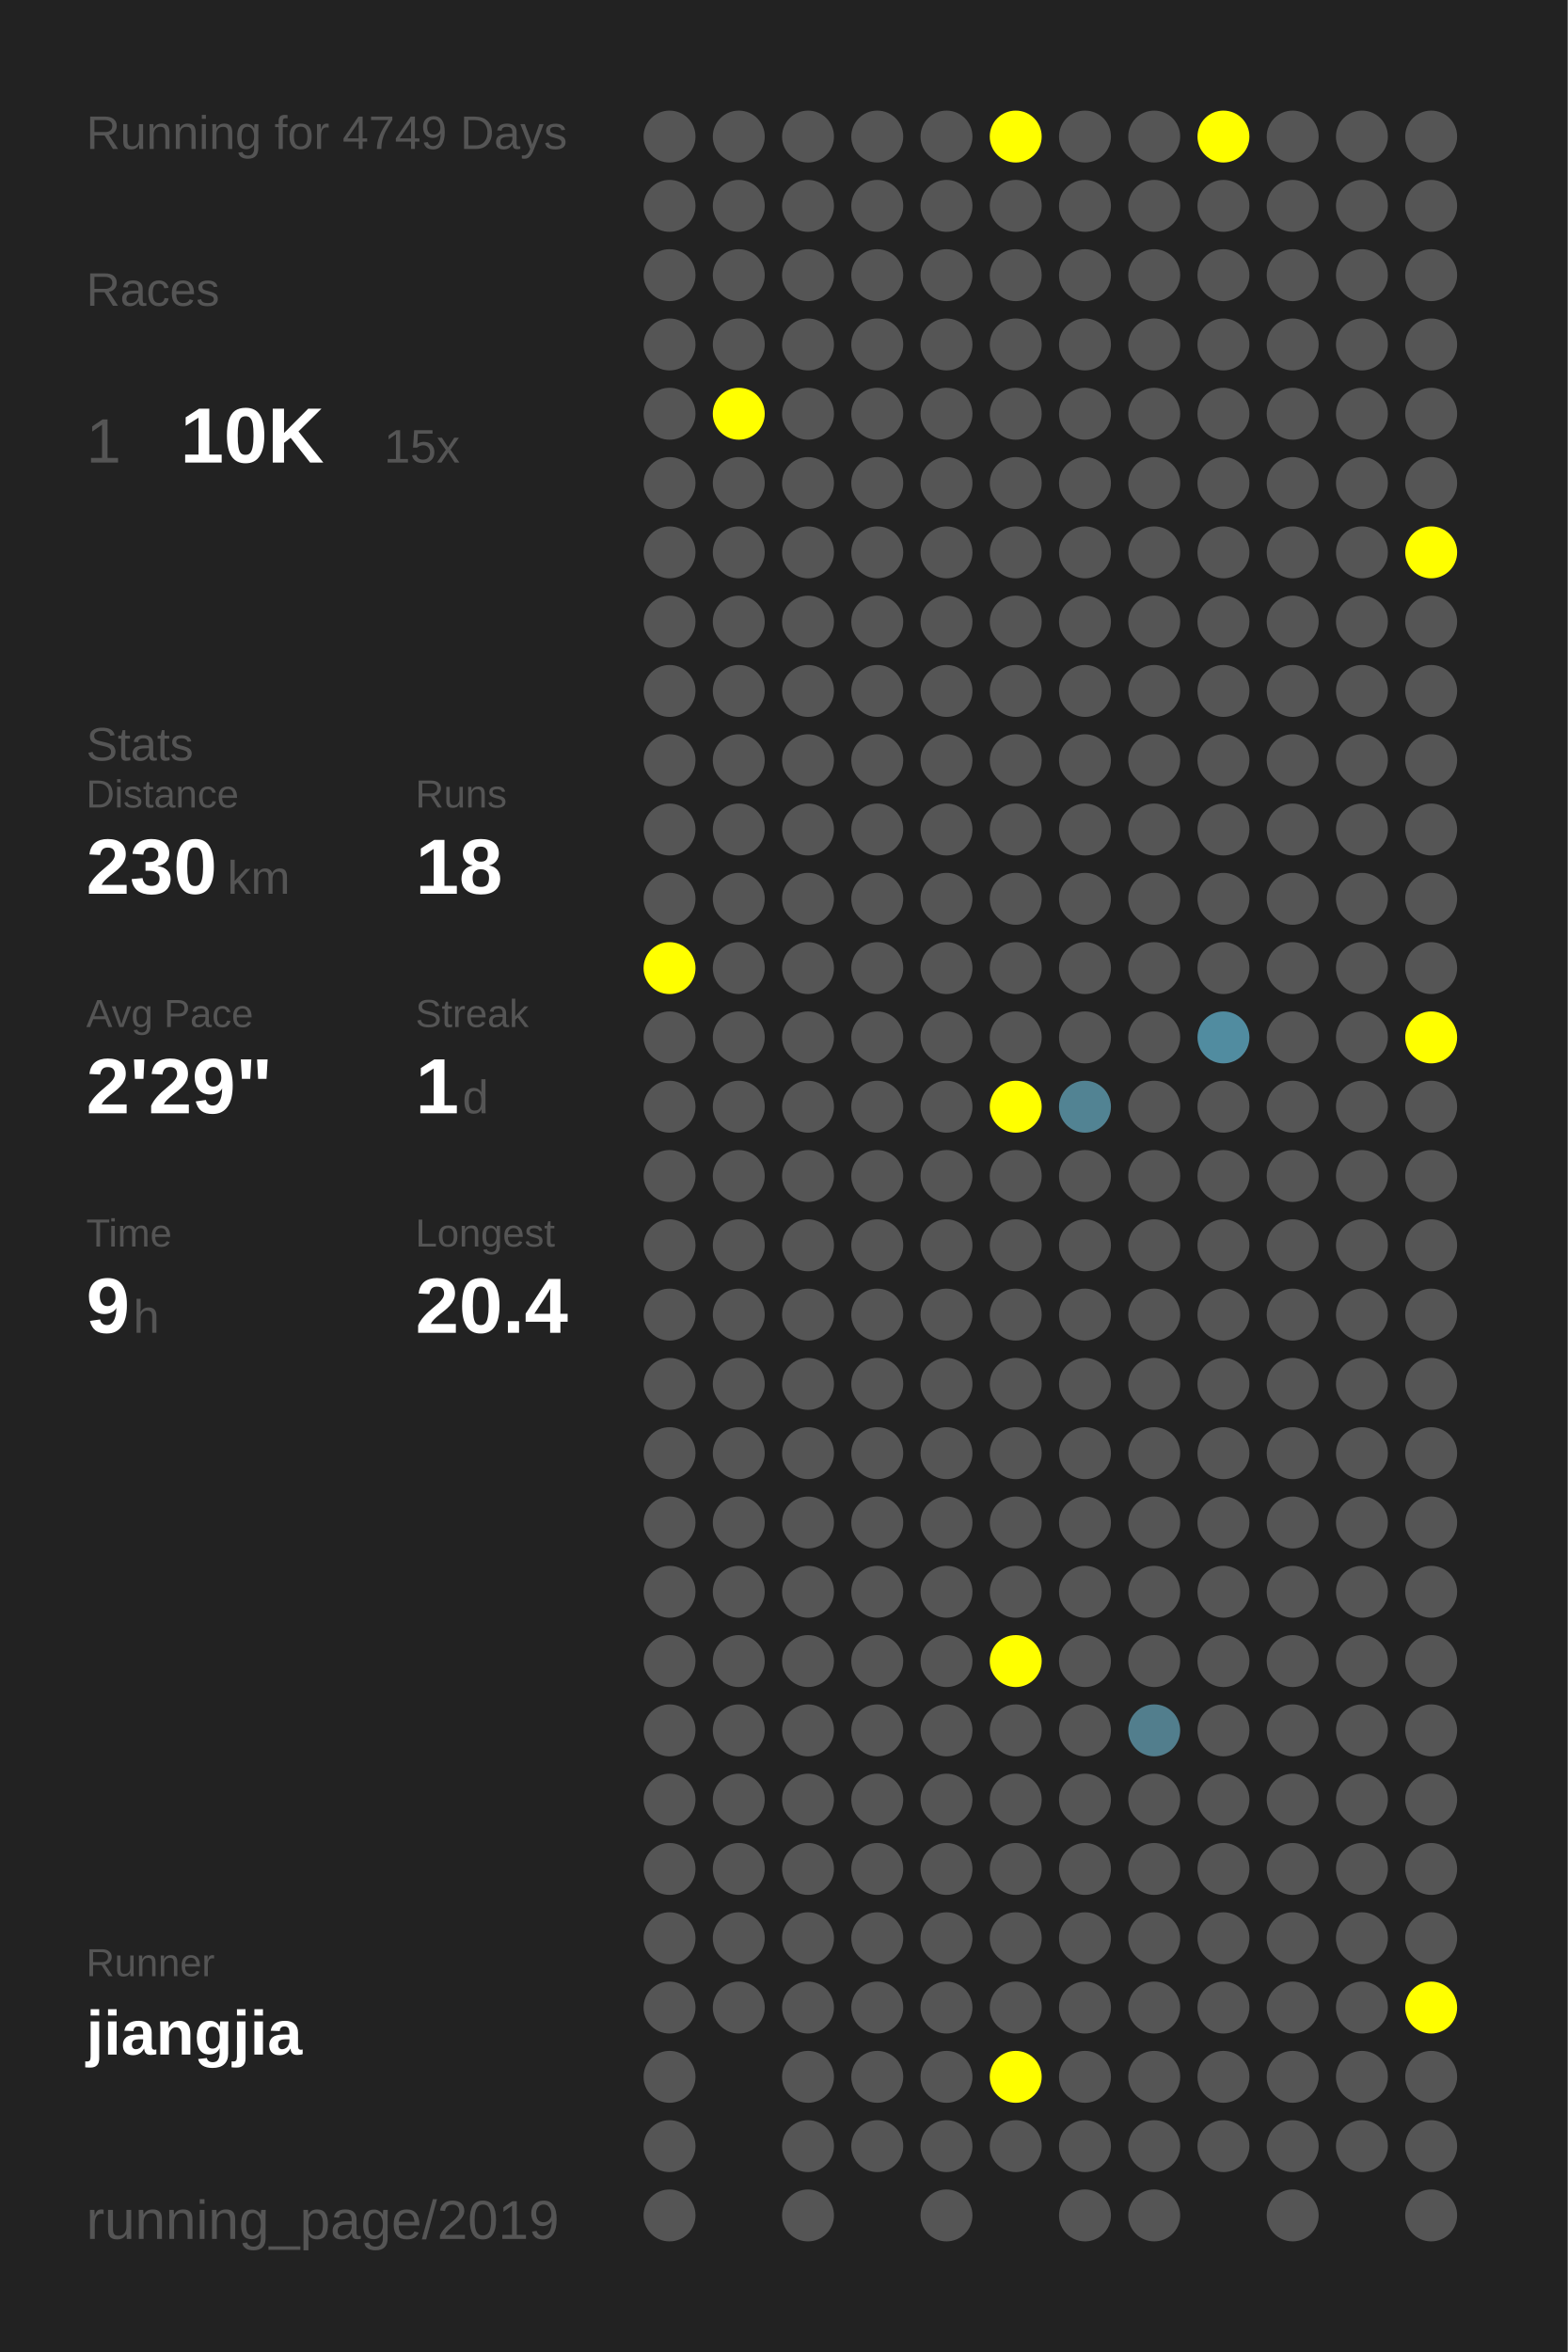
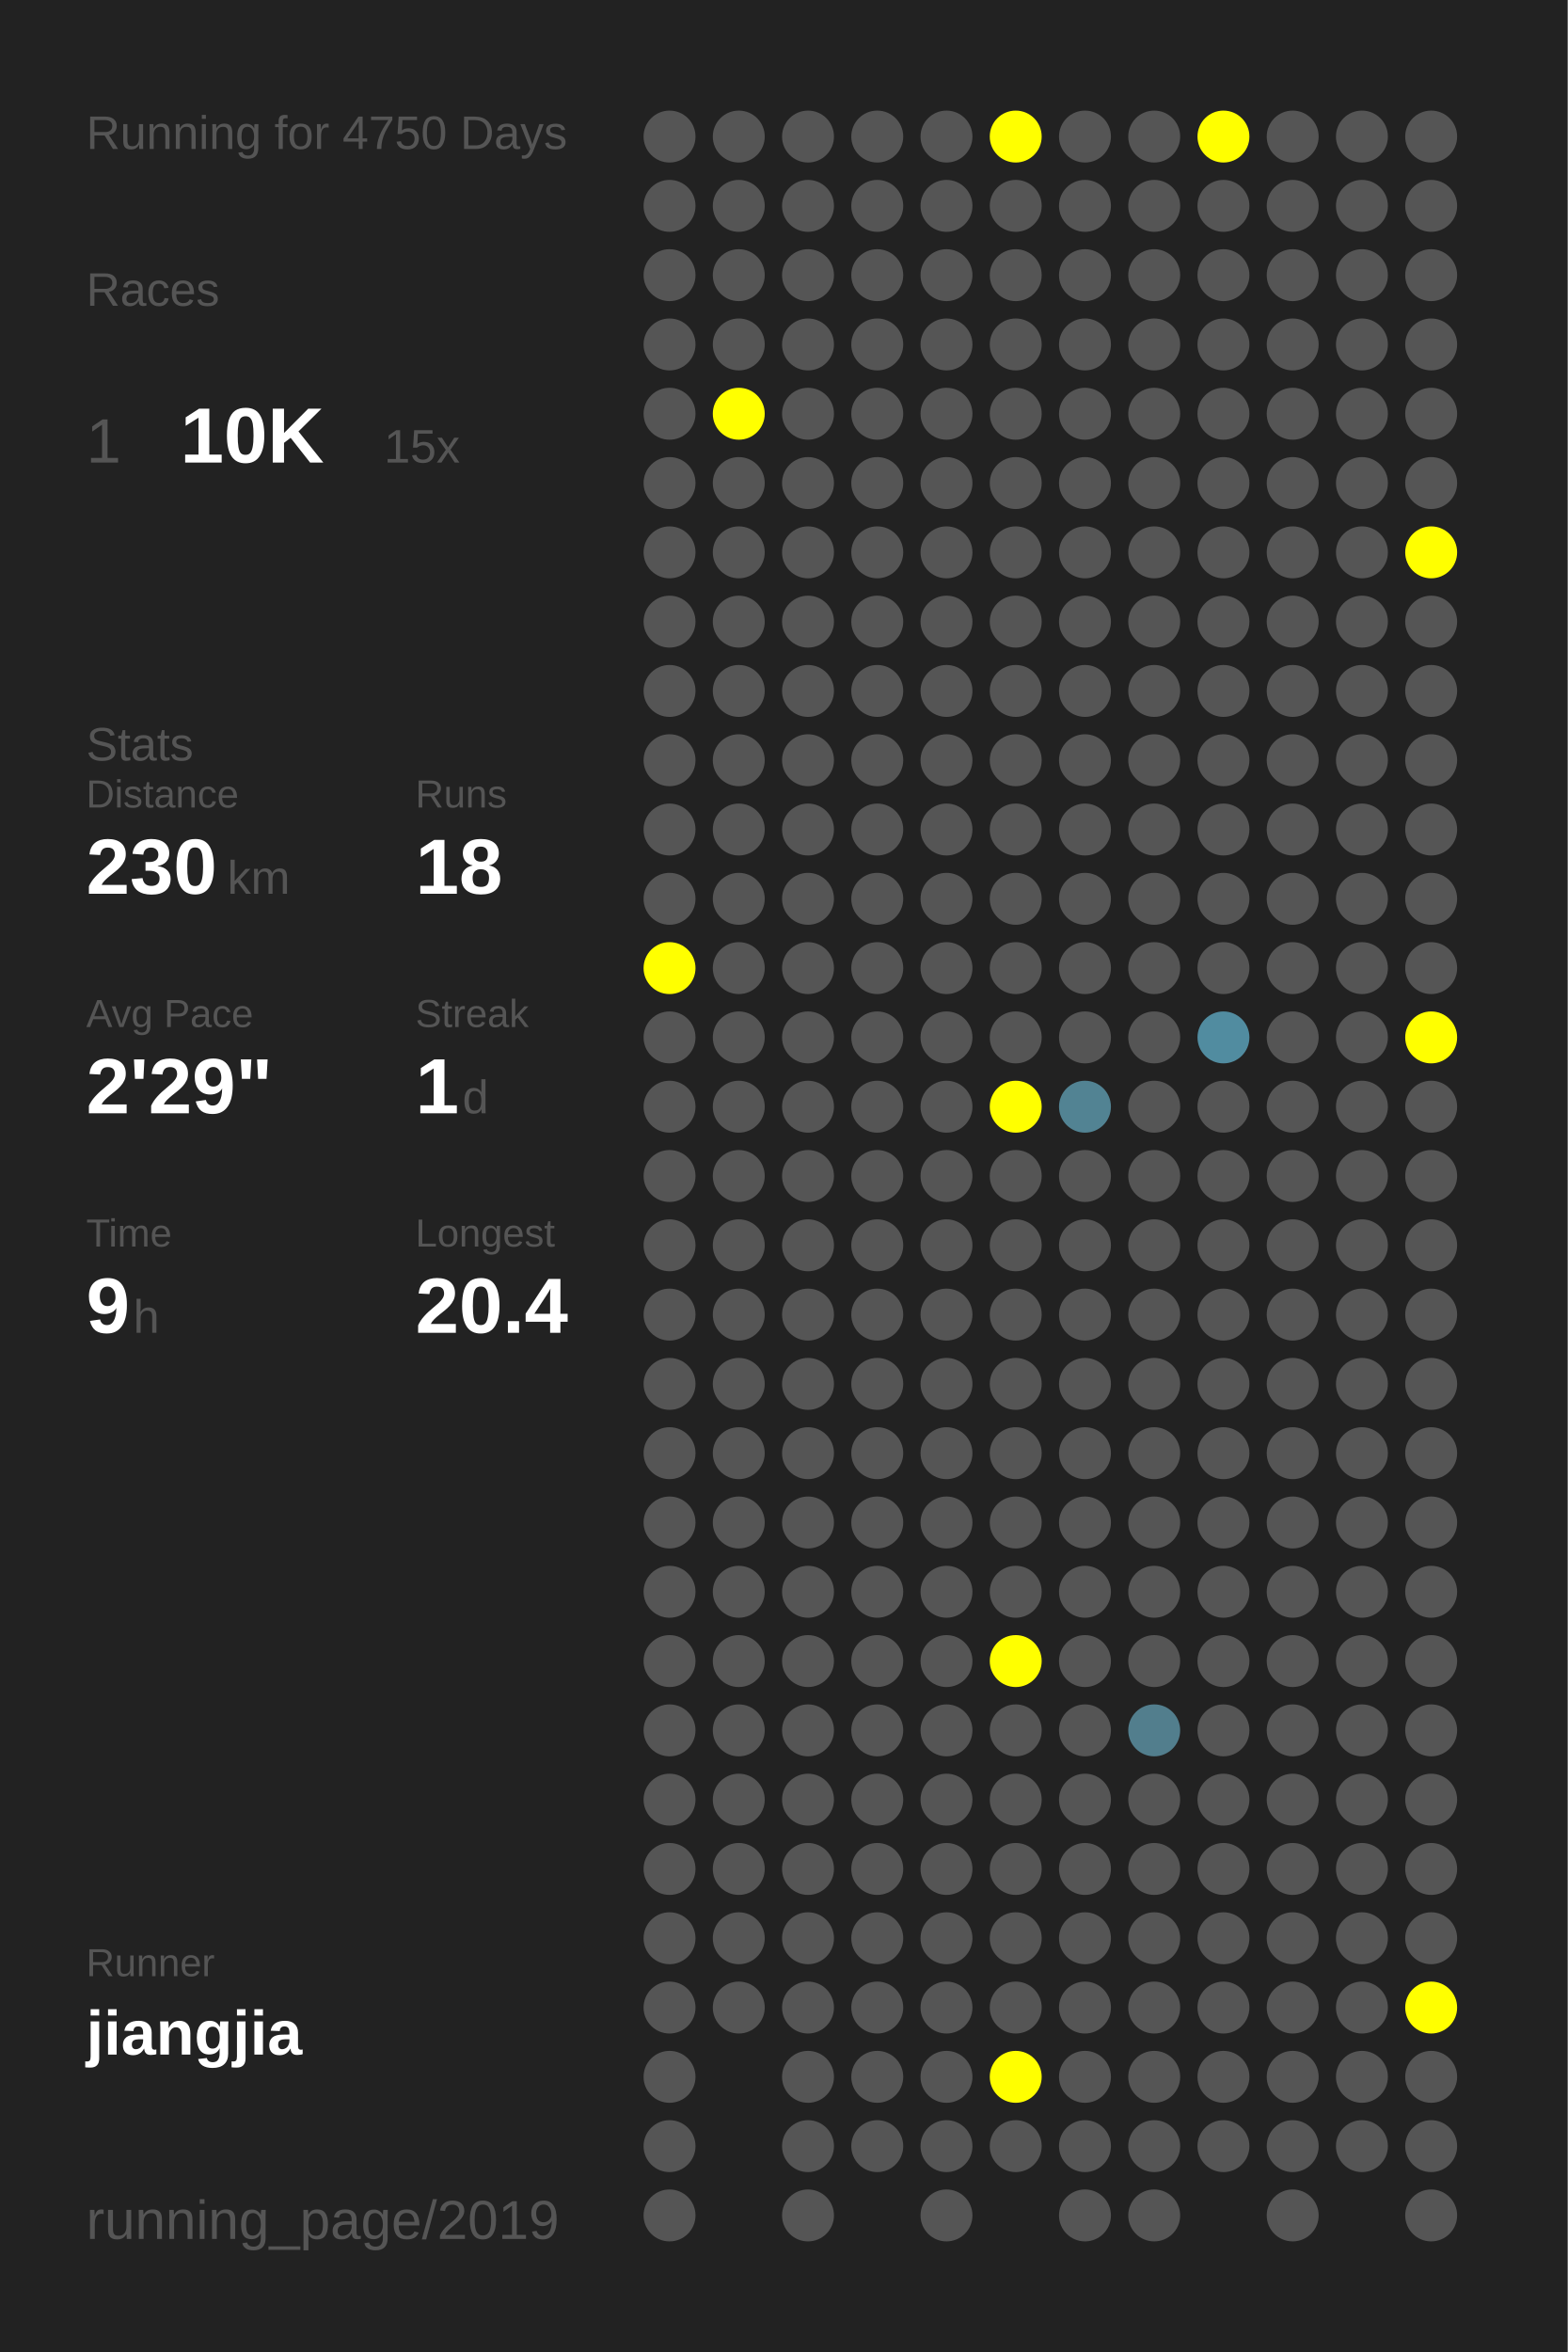
<svg xmlns="http://www.w3.org/2000/svg" baseProfile="full" height="300mm" version="1.1" viewBox="0,0,200,300" width="200mm">
  <defs />
  <rect fill="#222222" height="300" width="200" x="0" y="0" />
-   <text fill="#555555" style="font-size:6px; font-family:Arial;" x="11" y="19">Running for 4749 Days</text>
+   <text fill="#555555" style="font-size:6px; font-family:Arial;" x="11" y="19">Running for 4750 Days</text>
  <text fill="#555555" style="font-size:6px; font-family:Arial;" x="11" y="39">Races</text>
  <text fill="#555555" style="font-size:8px; font-family:Arial;" x="11" y="59">1</text>
  <text fill="#FFFFFF" style="font-size:10px; font-family:Arial; font-weight:bold;" x="23" y="59">10K</text>
  <text fill="#555555" style="font-size:6px; font-family:Arial;" x="49" y="59">15x</text>
  <text fill="#555555" style="font-size:6px; font-family:Arial;" x="11" y="97">Stats</text>
  <text fill="#555555" style="font-size:5px; font-family:Arial;" x="11" y="103">Distance</text>
  <text fill="#FFFFFF" style="font-size:10px; font-family:Arial; font-weight:bold;" x="11" y="114">230</text>
  <text fill="#555555" style="font-size:6px; font-family:Arial;" x="29" y="114">km</text>
  <text fill="#555555" style="font-size:5px; font-family:Arial;" x="53" y="103">Runs</text>
  <text fill="#FFFFFF" style="font-size:10px; font-family:Arial; font-weight:bold;" x="53" y="114">18</text>
  <text fill="#555555" style="font-size:5px; font-family:Arial;" x="11" y="131">Avg Pace</text>
  <text fill="#FFFFFF" style="font-size:10px; font-family:Arial; font-weight:bold;" x="11" y="142">2'29"</text>
  <text fill="#555555" style="font-size:5px; font-family:Arial;" x="53" y="131">Streak</text>
  <text fill="#FFFFFF" style="font-size:10px; font-family:Arial; font-weight:bold;" x="53" y="142">1</text>
  <text fill="#555555" style="font-size:6px; font-family:Arial;" x="59" y="142">d</text>
  <text fill="#555555" style="font-size:5px; font-family:Arial;" x="11" y="159">Time</text>
  <text fill="#FFFFFF" style="font-size:10px; font-family:Arial; font-weight:bold;" x="11" y="170">9</text>
  <text fill="#555555" style="font-size:6px; font-family:Arial;" x="17" y="170">h</text>
  <text fill="#555555" style="font-size:5px; font-family:Arial;" x="53" y="159">Longest</text>
  <text fill="#FFFFFF" style="font-size:10px; font-family:Arial; font-weight:bold;" x="53" y="170">20.4</text>
  <text fill="#555555" style="font-size:5px; font-family:Arial;" x="11" y="252.065">Runner</text>
  <text fill="#FFFFFF" style="font-size:8px; font-family:Arial; font-weight:bold;" x="11" y="262.065">jiangjia</text>
  <text fill="#555555" style="font-size:7px; font-family:Arial;" x="11" y="285.581">running_page/2019</text>
  <circle cx="85.417" cy="17.419" fill="#555555" r="3.312" />
  <circle cx="85.417" cy="26.258" fill="#555555" r="3.312" />
  <circle cx="85.417" cy="35.097" fill="#555555" r="3.312" />
  <circle cx="85.417" cy="43.935" fill="#555555" r="3.312" />
  <circle cx="85.417" cy="52.774" fill="#555555" r="3.312" />
  <circle cx="85.417" cy="61.613" fill="#555555" r="3.312" />
  <circle cx="85.417" cy="70.452" fill="#555555" r="3.312" />
  <circle cx="85.417" cy="79.29" fill="#555555" r="3.312" />
  <circle cx="85.417" cy="88.129" fill="#555555" r="3.312" />
  <circle cx="85.417" cy="96.968" fill="#555555" r="3.312" />
  <circle cx="85.417" cy="105.806" fill="#555555" r="3.312" />
  <circle cx="85.417" cy="114.645" fill="#555555" r="3.312" />
  <circle cx="85.417" cy="123.484" fill="#FFFF00" r="3.312" />
  <circle cx="85.417" cy="132.323" fill="#555555" r="3.312" />
  <circle cx="85.417" cy="141.161" fill="#555555" r="3.312" />
  <circle cx="85.417" cy="150" fill="#555555" r="3.312" />
  <circle cx="85.417" cy="158.839" fill="#555555" r="3.312" />
  <circle cx="85.417" cy="167.677" fill="#555555" r="3.312" />
  <circle cx="85.417" cy="176.516" fill="#555555" r="3.312" />
  <circle cx="85.417" cy="185.355" fill="#555555" r="3.312" />
  <circle cx="85.417" cy="194.194" fill="#555555" r="3.312" />
  <circle cx="85.417" cy="203.032" fill="#555555" r="3.312" />
  <circle cx="85.417" cy="211.871" fill="#555555" r="3.312" />
  <circle cx="85.417" cy="220.71" fill="#555555" r="3.312" />
  <circle cx="85.417" cy="229.548" fill="#555555" r="3.312" />
  <circle cx="85.417" cy="238.387" fill="#555555" r="3.312" />
  <circle cx="85.417" cy="247.226" fill="#555555" r="3.312" />
  <circle cx="85.417" cy="256.065" fill="#555555" r="3.312" />
  <circle cx="85.417" cy="264.903" fill="#555555" r="3.312" />
  <circle cx="85.417" cy="273.742" fill="#555555" r="3.312" />
  <circle cx="85.417" cy="282.581" fill="#555555" r="3.312" />
  <circle cx="94.25" cy="17.419" fill="#555555" r="3.312" />
  <circle cx="94.25" cy="26.258" fill="#555555" r="3.312" />
  <circle cx="94.25" cy="35.097" fill="#555555" r="3.312" />
  <circle cx="94.25" cy="43.935" fill="#555555" r="3.312" />
  <circle cx="94.25" cy="52.774" fill="#FFFF00" r="3.312" />
  <circle cx="94.25" cy="61.613" fill="#555555" r="3.312" />
  <circle cx="94.25" cy="70.452" fill="#555555" r="3.312" />
  <circle cx="94.25" cy="79.29" fill="#555555" r="3.312" />
  <circle cx="94.25" cy="88.129" fill="#555555" r="3.312" />
  <circle cx="94.25" cy="96.968" fill="#555555" r="3.312" />
  <circle cx="94.25" cy="105.806" fill="#555555" r="3.312" />
  <circle cx="94.25" cy="114.645" fill="#555555" r="3.312" />
  <circle cx="94.25" cy="123.484" fill="#555555" r="3.312" />
  <circle cx="94.25" cy="132.323" fill="#555555" r="3.312" />
  <circle cx="94.25" cy="141.161" fill="#555555" r="3.312" />
  <circle cx="94.25" cy="150" fill="#555555" r="3.312" />
  <circle cx="94.25" cy="158.839" fill="#555555" r="3.312" />
  <circle cx="94.25" cy="167.677" fill="#555555" r="3.312" />
  <circle cx="94.25" cy="176.516" fill="#555555" r="3.312" />
  <circle cx="94.25" cy="185.355" fill="#555555" r="3.312" />
  <circle cx="94.25" cy="194.194" fill="#555555" r="3.312" />
  <circle cx="94.25" cy="203.032" fill="#555555" r="3.312" />
  <circle cx="94.25" cy="211.871" fill="#555555" r="3.312" />
  <circle cx="94.25" cy="220.71" fill="#555555" r="3.312" />
  <circle cx="94.25" cy="229.548" fill="#555555" r="3.312" />
  <circle cx="94.25" cy="238.387" fill="#555555" r="3.312" />
  <circle cx="94.25" cy="247.226" fill="#555555" r="3.312" />
  <circle cx="94.25" cy="256.065" fill="#555555" r="3.312" />
  <circle cx="103.083" cy="17.419" fill="#555555" r="3.312" />
  <circle cx="103.083" cy="26.258" fill="#555555" r="3.312" />
  <circle cx="103.083" cy="35.097" fill="#555555" r="3.312" />
  <circle cx="103.083" cy="43.935" fill="#555555" r="3.312" />
  <circle cx="103.083" cy="52.774" fill="#555555" r="3.312" />
  <circle cx="103.083" cy="61.613" fill="#555555" r="3.312" />
  <circle cx="103.083" cy="70.452" fill="#555555" r="3.312" />
  <circle cx="103.083" cy="79.29" fill="#555555" r="3.312" />
  <circle cx="103.083" cy="88.129" fill="#555555" r="3.312" />
  <circle cx="103.083" cy="96.968" fill="#555555" r="3.312" />
  <circle cx="103.083" cy="105.806" fill="#555555" r="3.312" />
  <circle cx="103.083" cy="114.645" fill="#555555" r="3.312" />
  <circle cx="103.083" cy="123.484" fill="#555555" r="3.312" />
  <circle cx="103.083" cy="132.323" fill="#555555" r="3.312" />
  <circle cx="103.083" cy="141.161" fill="#555555" r="3.312" />
  <circle cx="103.083" cy="150" fill="#555555" r="3.312" />
  <circle cx="103.083" cy="158.839" fill="#555555" r="3.312" />
  <circle cx="103.083" cy="167.677" fill="#555555" r="3.312" />
  <circle cx="103.083" cy="176.516" fill="#555555" r="3.312" />
  <circle cx="103.083" cy="185.355" fill="#555555" r="3.312" />
  <circle cx="103.083" cy="194.194" fill="#555555" r="3.312" />
  <circle cx="103.083" cy="203.032" fill="#555555" r="3.312" />
  <circle cx="103.083" cy="211.871" fill="#555555" r="3.312" />
  <circle cx="103.083" cy="220.71" fill="#555555" r="3.312" />
  <circle cx="103.083" cy="229.548" fill="#555555" r="3.312" />
  <circle cx="103.083" cy="238.387" fill="#555555" r="3.312" />
  <circle cx="103.083" cy="247.226" fill="#555555" r="3.312" />
  <circle cx="103.083" cy="256.065" fill="#555555" r="3.312" />
  <circle cx="103.083" cy="264.903" fill="#555555" r="3.312" />
  <circle cx="103.083" cy="273.742" fill="#555555" r="3.312" />
  <circle cx="103.083" cy="282.581" fill="#555555" r="3.312" />
  <circle cx="111.917" cy="17.419" fill="#555555" r="3.312" />
  <circle cx="111.917" cy="26.258" fill="#555555" r="3.312" />
  <circle cx="111.917" cy="35.097" fill="#555555" r="3.312" />
  <circle cx="111.917" cy="43.935" fill="#555555" r="3.312" />
  <circle cx="111.917" cy="52.774" fill="#555555" r="3.312" />
  <circle cx="111.917" cy="61.613" fill="#555555" r="3.312" />
  <circle cx="111.917" cy="70.452" fill="#555555" r="3.312" />
  <circle cx="111.917" cy="79.29" fill="#555555" r="3.312" />
  <circle cx="111.917" cy="88.129" fill="#555555" r="3.312" />
  <circle cx="111.917" cy="96.968" fill="#555555" r="3.312" />
  <circle cx="111.917" cy="105.806" fill="#555555" r="3.312" />
  <circle cx="111.917" cy="114.645" fill="#555555" r="3.312" />
  <circle cx="111.917" cy="123.484" fill="#555555" r="3.312" />
  <circle cx="111.917" cy="132.323" fill="#555555" r="3.312" />
  <circle cx="111.917" cy="141.161" fill="#555555" r="3.312" />
  <circle cx="111.917" cy="150" fill="#555555" r="3.312" />
  <circle cx="111.917" cy="158.839" fill="#555555" r="3.312" />
  <circle cx="111.917" cy="167.677" fill="#555555" r="3.312" />
  <circle cx="111.917" cy="176.516" fill="#555555" r="3.312" />
  <circle cx="111.917" cy="185.355" fill="#555555" r="3.312" />
  <circle cx="111.917" cy="194.194" fill="#555555" r="3.312" />
  <circle cx="111.917" cy="203.032" fill="#555555" r="3.312" />
  <circle cx="111.917" cy="211.871" fill="#555555" r="3.312" />
  <circle cx="111.917" cy="220.71" fill="#555555" r="3.312" />
  <circle cx="111.917" cy="229.548" fill="#555555" r="3.312" />
  <circle cx="111.917" cy="238.387" fill="#555555" r="3.312" />
  <circle cx="111.917" cy="247.226" fill="#555555" r="3.312" />
  <circle cx="111.917" cy="256.065" fill="#555555" r="3.312" />
  <circle cx="111.917" cy="264.903" fill="#555555" r="3.312" />
  <circle cx="111.917" cy="273.742" fill="#555555" r="3.312" />
  <circle cx="120.75" cy="17.419" fill="#555555" r="3.312" />
  <circle cx="120.75" cy="26.258" fill="#555555" r="3.312" />
  <circle cx="120.75" cy="35.097" fill="#555555" r="3.312" />
  <circle cx="120.75" cy="43.935" fill="#555555" r="3.312" />
  <circle cx="120.75" cy="52.774" fill="#555555" r="3.312" />
  <circle cx="120.75" cy="61.613" fill="#555555" r="3.312" />
  <circle cx="120.75" cy="70.452" fill="#555555" r="3.312" />
  <circle cx="120.75" cy="79.29" fill="#555555" r="3.312" />
  <circle cx="120.75" cy="88.129" fill="#555555" r="3.312" />
  <circle cx="120.75" cy="96.968" fill="#555555" r="3.312" />
  <circle cx="120.75" cy="105.806" fill="#555555" r="3.312" />
  <circle cx="120.75" cy="114.645" fill="#555555" r="3.312" />
  <circle cx="120.75" cy="123.484" fill="#555555" r="3.312" />
  <circle cx="120.75" cy="132.323" fill="#555555" r="3.312" />
  <circle cx="120.75" cy="141.161" fill="#555555" r="3.312" />
  <circle cx="120.75" cy="150" fill="#555555" r="3.312" />
  <circle cx="120.75" cy="158.839" fill="#555555" r="3.312" />
  <circle cx="120.75" cy="167.677" fill="#555555" r="3.312" />
  <circle cx="120.75" cy="176.516" fill="#555555" r="3.312" />
  <circle cx="120.75" cy="185.355" fill="#555555" r="3.312" />
  <circle cx="120.75" cy="194.194" fill="#555555" r="3.312" />
  <circle cx="120.75" cy="203.032" fill="#555555" r="3.312" />
  <circle cx="120.75" cy="211.871" fill="#555555" r="3.312" />
  <circle cx="120.75" cy="220.71" fill="#555555" r="3.312" />
  <circle cx="120.75" cy="229.548" fill="#555555" r="3.312" />
  <circle cx="120.75" cy="238.387" fill="#555555" r="3.312" />
  <circle cx="120.75" cy="247.226" fill="#555555" r="3.312" />
  <circle cx="120.75" cy="256.065" fill="#555555" r="3.312" />
  <circle cx="120.75" cy="264.903" fill="#555555" r="3.312" />
  <circle cx="120.75" cy="273.742" fill="#555555" r="3.312" />
  <circle cx="120.75" cy="282.581" fill="#555555" r="3.312" />
  <circle cx="129.583" cy="17.419" fill="#FFFF00" r="3.312" />
  <circle cx="129.583" cy="26.258" fill="#555555" r="3.312" />
  <circle cx="129.583" cy="35.097" fill="#555555" r="3.312" />
  <circle cx="129.583" cy="43.935" fill="#555555" r="3.312" />
  <circle cx="129.583" cy="52.774" fill="#555555" r="3.312" />
  <circle cx="129.583" cy="61.613" fill="#555555" r="3.312" />
  <circle cx="129.583" cy="70.452" fill="#555555" r="3.312" />
  <circle cx="129.583" cy="79.29" fill="#555555" r="3.312" />
  <circle cx="129.583" cy="88.129" fill="#555555" r="3.312" />
  <circle cx="129.583" cy="96.968" fill="#555555" r="3.312" />
  <circle cx="129.583" cy="105.806" fill="#555555" r="3.312" />
  <circle cx="129.583" cy="114.645" fill="#555555" r="3.312" />
  <circle cx="129.583" cy="123.484" fill="#555555" r="3.312" />
  <circle cx="129.583" cy="132.323" fill="#555555" r="3.312" />
  <circle cx="129.583" cy="141.161" fill="#FFFF00" r="3.312" />
  <circle cx="129.583" cy="150" fill="#555555" r="3.312" />
  <circle cx="129.583" cy="158.839" fill="#555555" r="3.312" />
  <circle cx="129.583" cy="167.677" fill="#555555" r="3.312" />
  <circle cx="129.583" cy="176.516" fill="#555555" r="3.312" />
  <circle cx="129.583" cy="185.355" fill="#555555" r="3.312" />
  <circle cx="129.583" cy="194.194" fill="#555555" r="3.312" />
  <circle cx="129.583" cy="203.032" fill="#555555" r="3.312" />
  <circle cx="129.583" cy="211.871" fill="#FFFF00" r="3.312" />
  <circle cx="129.583" cy="220.71" fill="#555555" r="3.312" />
  <circle cx="129.583" cy="229.548" fill="#555555" r="3.312" />
  <circle cx="129.583" cy="238.387" fill="#555555" r="3.312" />
  <circle cx="129.583" cy="247.226" fill="#555555" r="3.312" />
  <circle cx="129.583" cy="256.065" fill="#555555" r="3.312" />
  <circle cx="129.583" cy="264.903" fill="#FFFF00" r="3.312" />
  <circle cx="129.583" cy="273.742" fill="#555555" r="3.312" />
  <circle cx="138.417" cy="17.419" fill="#555555" r="3.312" />
  <circle cx="138.417" cy="26.258" fill="#555555" r="3.312" />
  <circle cx="138.417" cy="35.097" fill="#555555" r="3.312" />
  <circle cx="138.417" cy="43.935" fill="#555555" r="3.312" />
  <circle cx="138.417" cy="52.774" fill="#555555" r="3.312" />
  <circle cx="138.417" cy="61.613" fill="#555555" r="3.312" />
  <circle cx="138.417" cy="70.452" fill="#555555" r="3.312" />
  <circle cx="138.417" cy="79.29" fill="#555555" r="3.312" />
  <circle cx="138.417" cy="88.129" fill="#555555" r="3.312" />
  <circle cx="138.417" cy="96.968" fill="#555555" r="3.312" />
  <circle cx="138.417" cy="105.806" fill="#555555" r="3.312" />
  <circle cx="138.417" cy="114.645" fill="#555555" r="3.312" />
  <circle cx="138.417" cy="123.484" fill="#555555" r="3.312" />
  <circle cx="138.417" cy="132.323" fill="#555555" r="3.312" />
  <circle cx="138.417" cy="141.161" fill="#528393" r="3.312" />
  <circle cx="138.417" cy="150" fill="#555555" r="3.312" />
  <circle cx="138.417" cy="158.839" fill="#555555" r="3.312" />
  <circle cx="138.417" cy="167.677" fill="#555555" r="3.312" />
  <circle cx="138.417" cy="176.516" fill="#555555" r="3.312" />
  <circle cx="138.417" cy="185.355" fill="#555555" r="3.312" />
  <circle cx="138.417" cy="194.194" fill="#555555" r="3.312" />
  <circle cx="138.417" cy="203.032" fill="#555555" r="3.312" />
  <circle cx="138.417" cy="211.871" fill="#555555" r="3.312" />
  <circle cx="138.417" cy="220.71" fill="#555555" r="3.312" />
  <circle cx="138.417" cy="229.548" fill="#555555" r="3.312" />
  <circle cx="138.417" cy="238.387" fill="#555555" r="3.312" />
  <circle cx="138.417" cy="247.226" fill="#555555" r="3.312" />
  <circle cx="138.417" cy="256.065" fill="#555555" r="3.312" />
  <circle cx="138.417" cy="264.903" fill="#555555" r="3.312" />
  <circle cx="138.417" cy="273.742" fill="#555555" r="3.312" />
  <circle cx="138.417" cy="282.581" fill="#555555" r="3.312" />
  <circle cx="147.25" cy="17.419" fill="#555555" r="3.312" />
  <circle cx="147.25" cy="26.258" fill="#555555" r="3.312" />
  <circle cx="147.25" cy="35.097" fill="#555555" r="3.312" />
  <circle cx="147.25" cy="43.935" fill="#555555" r="3.312" />
  <circle cx="147.25" cy="52.774" fill="#555555" r="3.312" />
  <circle cx="147.25" cy="61.613" fill="#555555" r="3.312" />
  <circle cx="147.25" cy="70.452" fill="#555555" r="3.312" />
  <circle cx="147.25" cy="79.29" fill="#555555" r="3.312" />
  <circle cx="147.25" cy="88.129" fill="#555555" r="3.312" />
  <circle cx="147.25" cy="96.968" fill="#555555" r="3.312" />
  <circle cx="147.25" cy="105.806" fill="#555555" r="3.312" />
  <circle cx="147.25" cy="114.645" fill="#555555" r="3.312" />
  <circle cx="147.25" cy="123.484" fill="#555555" r="3.312" />
  <circle cx="147.25" cy="132.323" fill="#555555" r="3.312" />
  <circle cx="147.25" cy="141.161" fill="#555555" r="3.312" />
  <circle cx="147.25" cy="150" fill="#555555" r="3.312" />
  <circle cx="147.25" cy="158.839" fill="#555555" r="3.312" />
  <circle cx="147.25" cy="167.677" fill="#555555" r="3.312" />
  <circle cx="147.25" cy="176.516" fill="#555555" r="3.312" />
  <circle cx="147.25" cy="185.355" fill="#555555" r="3.312" />
  <circle cx="147.25" cy="194.194" fill="#555555" r="3.312" />
  <circle cx="147.25" cy="203.032" fill="#555555" r="3.312" />
  <circle cx="147.25" cy="211.871" fill="#555555" r="3.312" />
  <circle cx="147.25" cy="220.71" fill="#527e8d" r="3.312" />
  <circle cx="147.25" cy="229.548" fill="#555555" r="3.312" />
  <circle cx="147.25" cy="238.387" fill="#555555" r="3.312" />
  <circle cx="147.25" cy="247.226" fill="#555555" r="3.312" />
  <circle cx="147.25" cy="256.065" fill="#555555" r="3.312" />
  <circle cx="147.25" cy="264.903" fill="#555555" r="3.312" />
  <circle cx="147.25" cy="273.742" fill="#555555" r="3.312" />
  <circle cx="147.25" cy="282.581" fill="#555555" r="3.312" />
  <circle cx="156.083" cy="17.419" fill="#FFFF00" r="3.312" />
  <circle cx="156.083" cy="26.258" fill="#555555" r="3.312" />
  <circle cx="156.083" cy="35.097" fill="#555555" r="3.312" />
  <circle cx="156.083" cy="43.935" fill="#555555" r="3.312" />
  <circle cx="156.083" cy="52.774" fill="#555555" r="3.312" />
  <circle cx="156.083" cy="61.613" fill="#555555" r="3.312" />
  <circle cx="156.083" cy="70.452" fill="#555555" r="3.312" />
  <circle cx="156.083" cy="79.29" fill="#555555" r="3.312" />
  <circle cx="156.083" cy="88.129" fill="#555555" r="3.312" />
  <circle cx="156.083" cy="96.968" fill="#555555" r="3.312" />
  <circle cx="156.083" cy="105.806" fill="#555555" r="3.312" />
  <circle cx="156.083" cy="114.645" fill="#555555" r="3.312" />
  <circle cx="156.083" cy="123.484" fill="#555555" r="3.312" />
  <circle cx="156.083" cy="132.323" fill="#518ca0" r="3.312" />
  <circle cx="156.083" cy="141.161" fill="#555555" r="3.312" />
  <circle cx="156.083" cy="150" fill="#555555" r="3.312" />
  <circle cx="156.083" cy="158.839" fill="#555555" r="3.312" />
  <circle cx="156.083" cy="167.677" fill="#555555" r="3.312" />
  <circle cx="156.083" cy="176.516" fill="#555555" r="3.312" />
  <circle cx="156.083" cy="185.355" fill="#555555" r="3.312" />
  <circle cx="156.083" cy="194.194" fill="#555555" r="3.312" />
  <circle cx="156.083" cy="203.032" fill="#555555" r="3.312" />
  <circle cx="156.083" cy="211.871" fill="#555555" r="3.312" />
  <circle cx="156.083" cy="220.71" fill="#555555" r="3.312" />
  <circle cx="156.083" cy="229.548" fill="#555555" r="3.312" />
  <circle cx="156.083" cy="238.387" fill="#555555" r="3.312" />
  <circle cx="156.083" cy="247.226" fill="#555555" r="3.312" />
  <circle cx="156.083" cy="256.065" fill="#555555" r="3.312" />
  <circle cx="156.083" cy="264.903" fill="#555555" r="3.312" />
  <circle cx="156.083" cy="273.742" fill="#555555" r="3.312" />
  <circle cx="164.917" cy="17.419" fill="#555555" r="3.312" />
  <circle cx="164.917" cy="26.258" fill="#555555" r="3.312" />
  <circle cx="164.917" cy="35.097" fill="#555555" r="3.312" />
  <circle cx="164.917" cy="43.935" fill="#555555" r="3.312" />
  <circle cx="164.917" cy="52.774" fill="#555555" r="3.312" />
  <circle cx="164.917" cy="61.613" fill="#555555" r="3.312" />
  <circle cx="164.917" cy="70.452" fill="#555555" r="3.312" />
  <circle cx="164.917" cy="79.29" fill="#555555" r="3.312" />
  <circle cx="164.917" cy="88.129" fill="#555555" r="3.312" />
  <circle cx="164.917" cy="96.968" fill="#555555" r="3.312" />
  <circle cx="164.917" cy="105.806" fill="#555555" r="3.312" />
  <circle cx="164.917" cy="114.645" fill="#555555" r="3.312" />
  <circle cx="164.917" cy="123.484" fill="#555555" r="3.312" />
  <circle cx="164.917" cy="132.323" fill="#555555" r="3.312" />
  <circle cx="164.917" cy="141.161" fill="#555555" r="3.312" />
  <circle cx="164.917" cy="150" fill="#555555" r="3.312" />
  <circle cx="164.917" cy="158.839" fill="#555555" r="3.312" />
  <circle cx="164.917" cy="167.677" fill="#555555" r="3.312" />
  <circle cx="164.917" cy="176.516" fill="#555555" r="3.312" />
  <circle cx="164.917" cy="185.355" fill="#555555" r="3.312" />
  <circle cx="164.917" cy="194.194" fill="#555555" r="3.312" />
  <circle cx="164.917" cy="203.032" fill="#555555" r="3.312" />
  <circle cx="164.917" cy="211.871" fill="#555555" r="3.312" />
  <circle cx="164.917" cy="220.71" fill="#555555" r="3.312" />
  <circle cx="164.917" cy="229.548" fill="#555555" r="3.312" />
  <circle cx="164.917" cy="238.387" fill="#555555" r="3.312" />
  <circle cx="164.917" cy="247.226" fill="#555555" r="3.312" />
  <circle cx="164.917" cy="256.065" fill="#555555" r="3.312" />
  <circle cx="164.917" cy="264.903" fill="#555555" r="3.312" />
  <circle cx="164.917" cy="273.742" fill="#555555" r="3.312" />
  <circle cx="164.917" cy="282.581" fill="#555555" r="3.312" />
  <circle cx="173.75" cy="17.419" fill="#555555" r="3.312" />
  <circle cx="173.75" cy="26.258" fill="#555555" r="3.312" />
  <circle cx="173.75" cy="35.097" fill="#555555" r="3.312" />
  <circle cx="173.75" cy="43.935" fill="#555555" r="3.312" />
  <circle cx="173.75" cy="52.774" fill="#555555" r="3.312" />
  <circle cx="173.75" cy="61.613" fill="#555555" r="3.312" />
  <circle cx="173.75" cy="70.452" fill="#555555" r="3.312" />
  <circle cx="173.75" cy="79.29" fill="#555555" r="3.312" />
  <circle cx="173.75" cy="88.129" fill="#555555" r="3.312" />
  <circle cx="173.75" cy="96.968" fill="#555555" r="3.312" />
  <circle cx="173.75" cy="105.806" fill="#555555" r="3.312" />
  <circle cx="173.75" cy="114.645" fill="#555555" r="3.312" />
  <circle cx="173.75" cy="123.484" fill="#555555" r="3.312" />
  <circle cx="173.75" cy="132.323" fill="#555555" r="3.312" />
  <circle cx="173.75" cy="141.161" fill="#555555" r="3.312" />
  <circle cx="173.75" cy="150" fill="#555555" r="3.312" />
  <circle cx="173.75" cy="158.839" fill="#555555" r="3.312" />
  <circle cx="173.75" cy="167.677" fill="#555555" r="3.312" />
  <circle cx="173.75" cy="176.516" fill="#555555" r="3.312" />
  <circle cx="173.75" cy="185.355" fill="#555555" r="3.312" />
  <circle cx="173.75" cy="194.194" fill="#555555" r="3.312" />
  <circle cx="173.75" cy="203.032" fill="#555555" r="3.312" />
  <circle cx="173.75" cy="211.871" fill="#555555" r="3.312" />
  <circle cx="173.75" cy="220.71" fill="#555555" r="3.312" />
  <circle cx="173.75" cy="229.548" fill="#555555" r="3.312" />
  <circle cx="173.75" cy="238.387" fill="#555555" r="3.312" />
  <circle cx="173.75" cy="247.226" fill="#555555" r="3.312" />
  <circle cx="173.75" cy="256.065" fill="#555555" r="3.312" />
  <circle cx="173.75" cy="264.903" fill="#555555" r="3.312" />
  <circle cx="173.75" cy="273.742" fill="#555555" r="3.312" />
  <circle cx="182.583" cy="17.419" fill="#555555" r="3.312" />
  <circle cx="182.583" cy="26.258" fill="#555555" r="3.312" />
  <circle cx="182.583" cy="35.097" fill="#555555" r="3.312" />
  <circle cx="182.583" cy="43.935" fill="#555555" r="3.312" />
  <circle cx="182.583" cy="52.774" fill="#555555" r="3.312" />
  <circle cx="182.583" cy="61.613" fill="#555555" r="3.312" />
  <circle cx="182.583" cy="70.452" fill="#FFFF00" r="3.312" />
  <circle cx="182.583" cy="79.29" fill="#555555" r="3.312" />
  <circle cx="182.583" cy="88.129" fill="#555555" r="3.312" />
  <circle cx="182.583" cy="96.968" fill="#555555" r="3.312" />
  <circle cx="182.583" cy="105.806" fill="#555555" r="3.312" />
  <circle cx="182.583" cy="114.645" fill="#555555" r="3.312" />
  <circle cx="182.583" cy="123.484" fill="#555555" r="3.312" />
  <circle cx="182.583" cy="132.323" fill="#FFFF00" r="3.312" />
  <circle cx="182.583" cy="141.161" fill="#555555" r="3.312" />
  <circle cx="182.583" cy="150" fill="#555555" r="3.312" />
  <circle cx="182.583" cy="158.839" fill="#555555" r="3.312" />
  <circle cx="182.583" cy="167.677" fill="#555555" r="3.312" />
  <circle cx="182.583" cy="176.516" fill="#555555" r="3.312" />
  <circle cx="182.583" cy="185.355" fill="#555555" r="3.312" />
  <circle cx="182.583" cy="194.194" fill="#555555" r="3.312" />
  <circle cx="182.583" cy="203.032" fill="#555555" r="3.312" />
  <circle cx="182.583" cy="211.871" fill="#555555" r="3.312" />
  <circle cx="182.583" cy="220.71" fill="#555555" r="3.312" />
  <circle cx="182.583" cy="229.548" fill="#555555" r="3.312" />
  <circle cx="182.583" cy="238.387" fill="#555555" r="3.312" />
  <circle cx="182.583" cy="247.226" fill="#555555" r="3.312" />
  <circle cx="182.583" cy="256.065" fill="#FFFF00" r="3.312" />
  <circle cx="182.583" cy="264.903" fill="#555555" r="3.312" />
  <circle cx="182.583" cy="273.742" fill="#555555" r="3.312" />
  <circle cx="182.583" cy="282.581" fill="#555555" r="3.312" />
</svg>
